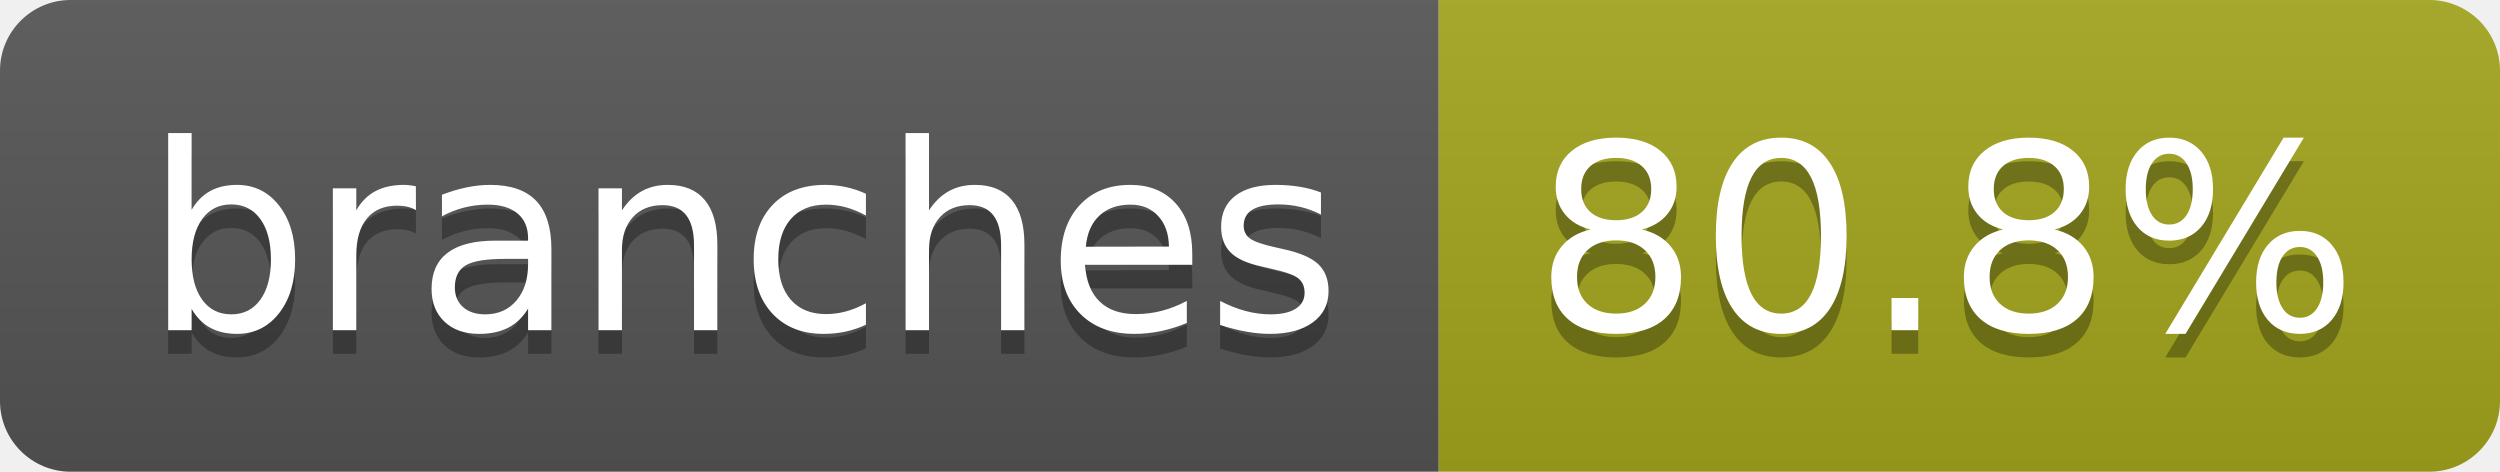
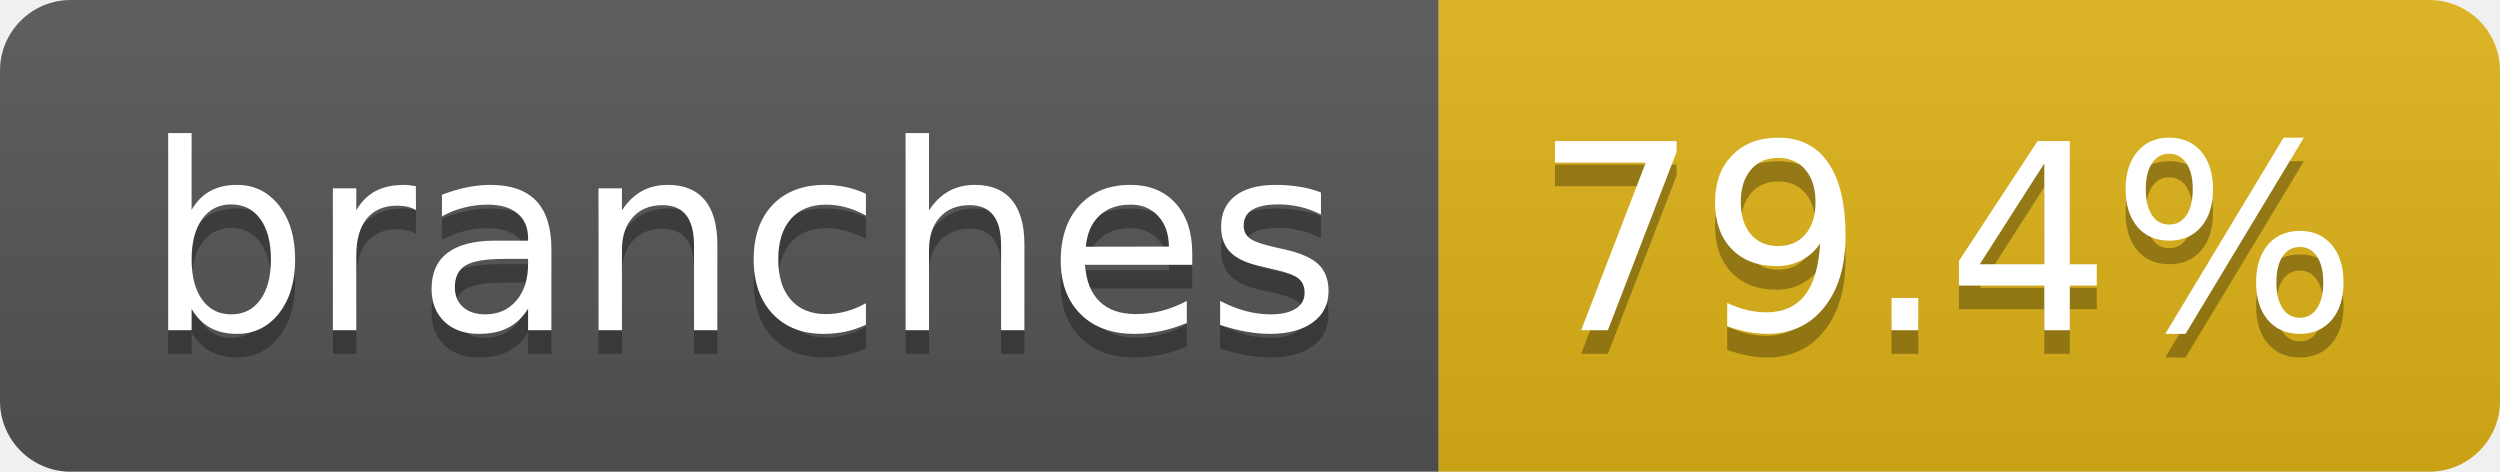
- <svg xmlns="http://www.w3.org/2000/svg" width="106" height="20" role="img" aria-label="branches: 80.8%">
+ <svg xmlns="http://www.w3.org/2000/svg" width="106" height="20" role="img" aria-label="branches: 79.4%">
  <linearGradient id="s" x2="0" y2="100%">
    <stop offset="0" stop-color="#bbb" stop-opacity=".1" />
    <stop offset="1" stop-opacity=".1" />
  </linearGradient>
  <clipPath id="r">
    <rect width="106" height="20" rx="3" fill="#fff" />
  </clipPath>
  <g clip-path="url(#r)">
    <rect width="61" height="20" fill="#555" />
-     <rect x="61" width="45" height="20" fill="#a4a61d" />
+     <rect x="61" width="45" height="20" fill="#dfb317" />
    <rect width="106" height="20" fill="url(#s)" />
  </g>
  <g fill="#fff" text-anchor="middle" font-family="Verdana,Geneva,DejaVu Sans,sans-serif" text-rendering="geometricPrecision" font-size="110">
    <text aria-hidden="true" x="315" y="150" fill="#010101" fill-opacity=".3" transform="scale(.1)" textLength="507">branches</text>
    <text x="315" y="140" transform="scale(.1)" fill="#fff" textLength="507">branches</text>
-     <text aria-hidden="true" x="825" y="150" fill="#010101" fill-opacity=".3" transform="scale(.1)" textLength="350">80.8%</text>
-     <text x="825" y="140" transform="scale(.1)" fill="#fff" textLength="350">80.8%</text>
+     <text aria-hidden="true" x="825" y="150" fill="#010101" fill-opacity=".3" transform="scale(.1)" textLength="350">79.4%</text>
+     <text x="825" y="140" transform="scale(.1)" fill="#fff" textLength="350">79.4%</text>
  </g>
</svg>
